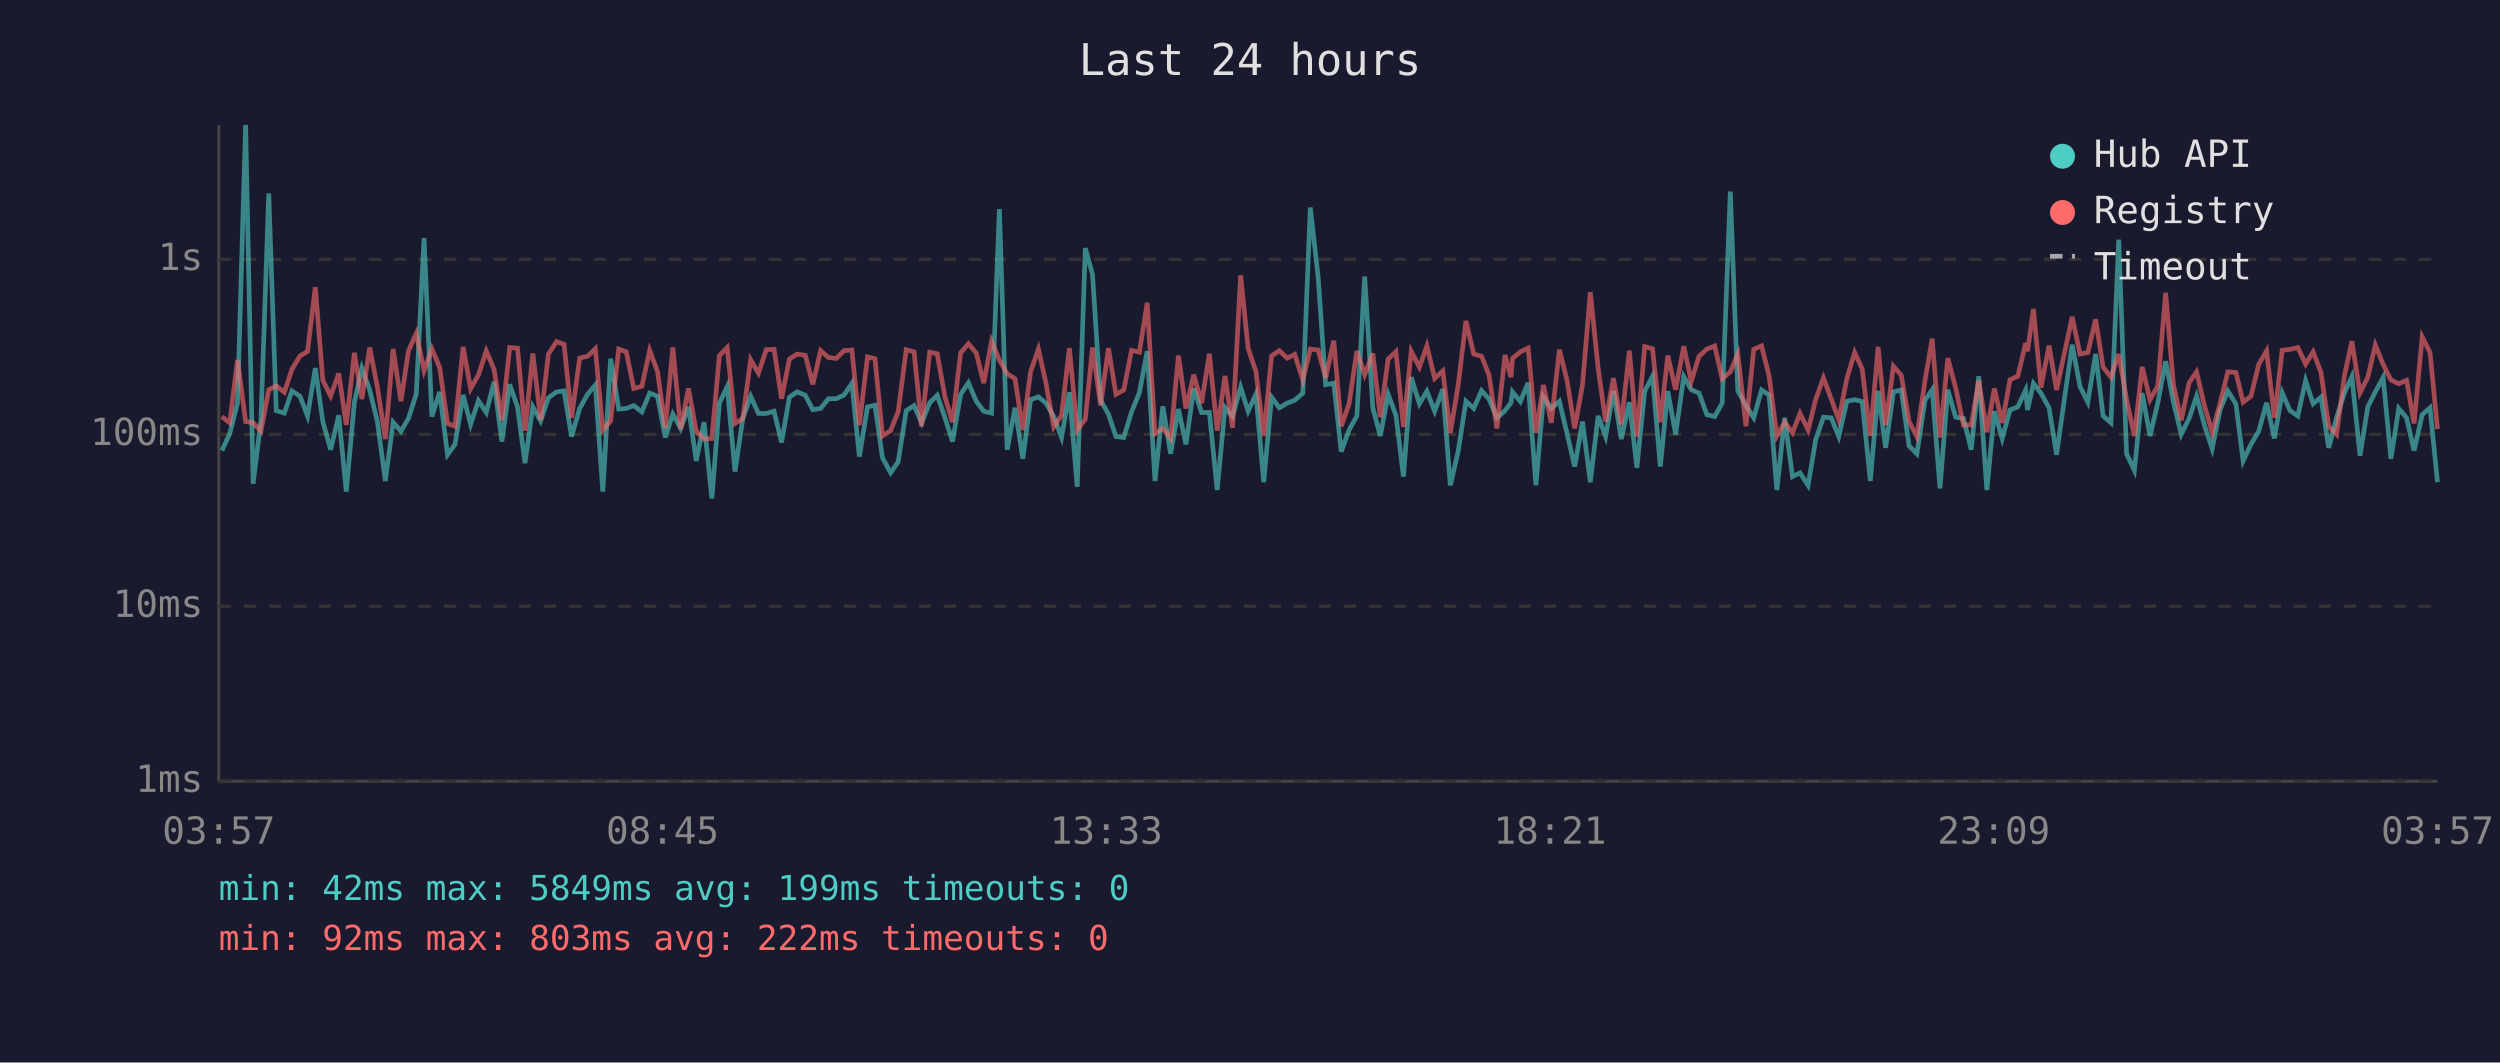
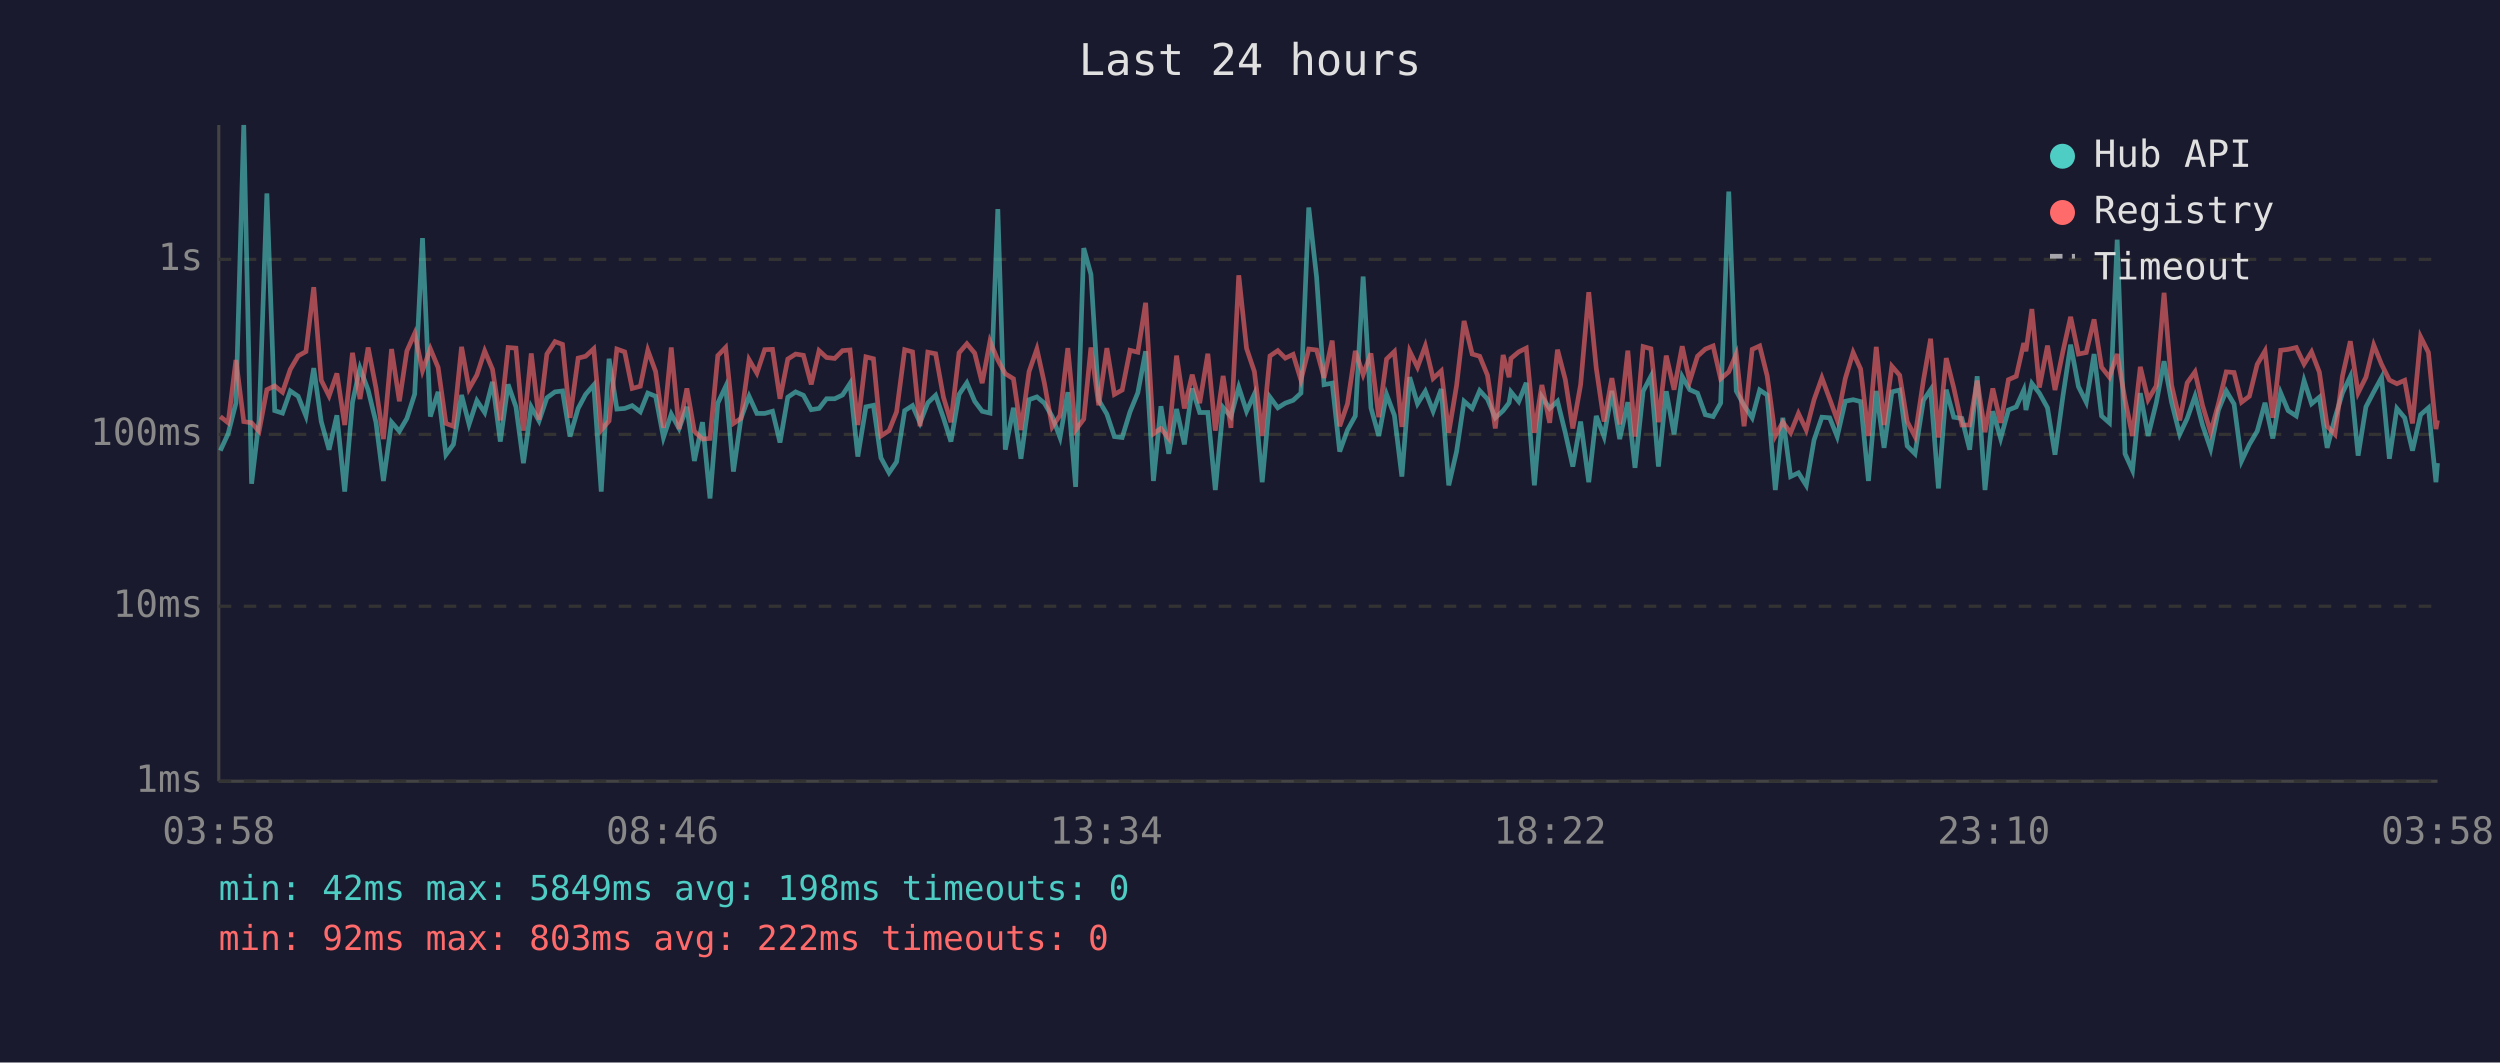
<svg xmlns="http://www.w3.org/2000/svg" viewBox="0 0 800 340" font-family="monospace" font-size="12">
  <rect width="800" height="340" fill="#1a1a2e" />
  <text x="400" y="24" fill="#e0e0e0" font-size="14" text-anchor="middle">Last 24 hours</text>
  <line x1="70" y1="40" x2="70" y2="250" stroke="#444" stroke-width="1" />
  <line x1="70" y1="250" x2="780" y2="250" stroke="#444" stroke-width="1" />
  <line x1="70" y1="250" x2="780" y2="250" stroke="#333" stroke-width="1" stroke-dasharray="4" />
  <text x="65" y="250" fill="#888" text-anchor="end" dominant-baseline="middle">1ms</text>
  <line x1="70" y1="194" x2="780" y2="194" stroke="#333" stroke-width="1" stroke-dasharray="4" />
  <text x="65" y="194" fill="#888" text-anchor="end" dominant-baseline="middle">10ms</text>
  <line x1="70" y1="139" x2="780" y2="139" stroke="#333" stroke-width="1" stroke-dasharray="4" />
  <text x="65" y="139" fill="#888" text-anchor="end" dominant-baseline="middle">100ms</text>
  <line x1="70" y1="83" x2="780" y2="83" stroke="#333" stroke-width="1" stroke-dasharray="4" />
  <text x="65" y="83" fill="#888" text-anchor="end" dominant-baseline="middle">1s</text>
-   <text x="70" y="270" fill="#888" text-anchor="middle">03:57</text>
-   <text x="212" y="270" fill="#888" text-anchor="middle">08:45</text>
-   <text x="354" y="270" fill="#888" text-anchor="middle">13:33</text>
-   <text x="496" y="270" fill="#888" text-anchor="middle">18:21</text>
-   <text x="638" y="270" fill="#888" text-anchor="middle">23:09</text>
-   <text x="780" y="270" fill="#888" text-anchor="middle">03:57</text>
-   <polyline points="71.0,144.2 73.5,138.8 76.0,129.0 78.6,40.0 81.0,154.8 83.5,134.5 86.0,61.9 88.4,131.4 91.0,132.2 93.4,125.1 96.0,126.8 98.4,133.1 100.9,117.8 103.3,134.9 105.8,143.9 108.4,132.9 110.8,157.3 113.4,128.7 115.8,117.8 118.3,124.8 120.8,135.1 123.3,153.9 125.8,135.1 128.3,138.0 130.7,133.9 133.2,126.1 135.7,76.2 138.2,133.3 140.7,125.4 143.2,145.5 145.6,142.2 148.2,126.4 150.6,135.8 153.1,128.2 155.6,132.0 158.1,122.2 160.6,141.3 163.1,123.0 165.6,130.2 168.0,148.2 170.5,130.2 173.0,134.7 175.5,127.3 178.1,125.4 180.5,125.1 182.9,139.7 185.5,130.7 188.0,126.2 190.5,123.2 192.9,157.3 195.4,114.8 198.0,130.9 200.4,130.7 202.8,129.8 205.4,131.8 207.9,125.8 210.4,126.8 212.9,140.0 215.3,132.5 217.8,137.1 220.3,130.2 222.8,147.5 225.3,135.1 227.8,159.5 230.2,129.0 232.7,123.7 235.2,150.9 237.7,133.9 240.2,126.8 242.7,132.3 245.2,132.3 247.7,131.6 250.1,141.6 252.6,127.1 255.1,125.4 257.7,126.5 260.1,131.1 262.6,130.7 265.1,127.6 267.6,127.6 270.1,126.4 272.6,122.7 275.0,146.1 277.6,130.2 280.0,129.7 282.4,146.5 285.0,151.3 287.4,147.8 290.0,131.4 292.5,129.8 294.9,135.3 297.5,128.9 299.9,126.5 302.4,133.7 304.8,141.3 307.4,126.2 309.9,122.5 312.4,128.4 314.8,131.6 317.3,132.2 319.8,66.9 322.3,143.9 324.8,130.5 327.3,146.8 329.8,127.9 332.3,127.0 334.7,129.0 337.2,133.3 339.7,140.0 342.2,125.5 344.7,155.8 347.3,79.4 349.6,87.8 352.2,128.1 354.7,132.5 357.1,139.7 359.6,140.0 362.1,131.8 364.6,125.7 367.1,112.4 369.6,153.9 372.1,130.0 374.6,145.2 377.1,130.9 379.5,142.2 382.0,124.3 384.5,132.0 387.0,132.0 389.5,156.8 392.0,130.4 394.4,133.3 397.0,123.9 399.4,131.6 401.9,126.1 404.4,154.3 406.9,127.1 409.4,130.5 411.9,129.0 414.3,128.1 416.9,125.8 419.3,66.4 421.8,88.6 424.2,123.1 426.8,122.6 429.2,144.5 431.7,137.6 434.2,133.1 436.7,88.5 439.3,130.5 441.7,139.5 444.2,126.2 446.7,132.9 449.1,152.5 451.6,120.7 454.2,129.2 456.6,125.2 459.1,131.6 461.7,124.5 464.1,155.3 466.6,144.5 469.1,128.4 471.6,130.7 474.1,125.0 476.5,127.7 479.0,133.7 481.6,131.4 483.5,128.9 484.0,125.4 486.5,128.5 489.0,122.5 491.5,155.3 493.9,127.0 496.4,130.7 499.0,128.4 501.4,138.5 503.9,149.3 506.4,134.9 508.9,154.3 511.4,133.1 513.8,139.7 516.3,125.1 518.8,140.5 521.4,128.7 523.8,149.7 526.3,125.2 528.8,120.4 531.3,149.3 533.7,125.2 536.2,139.0 538.8,120.5 541.2,124.7 543.7,125.8 546.2,132.7 548.7,133.3 551.1,129.0 553.7,61.3 556.1,125.1 558.7,129.7 561.2,133.7 563.7,124.8 566.1,126.4 568.6,156.8 571.1,133.7 573.6,152.5 576.0,151.3 578.6,155.3 581.0,140.8 583.5,133.5 586.0,133.7 588.4,139.7 591.0,128.4 593.5,127.9 595.9,128.5 598.5,153.9 601.0,125.1 603.4,143.3 605.9,125.4 608.4,124.8 610.9,142.7 613.4,145.2 616.0,128.1 618.3,124.7 620.8,156.3 623.3,124.7 625.8,133.5 628.3,133.9 630.8,143.9 633.2,120.4 635.8,156.8 638.2,131.6 640.7,140.3 643.2,131.2 645.7,130.2 648.2,124.8 648.8,131.2 650.7,122.7 653.1,125.8 655.7,130.5 658.1,145.5 660.7,127.0 663.1,110.3 665.6,123.7 668.1,128.7 670.6,113.3 673.0,133.1 675.5,135.3 678.0,76.7 680.5,145.2 683.0,150.5 685.5,125.8 688.0,139.5 690.5,128.9 693.0,115.6 695.5,128.7 698.0,139.0 700.5,133.9 702.9,126.8 705.4,136.0 707.9,143.6 710.4,131.2 712.9,125.1 715.5,129.3 717.8,147.5 720.3,142.2 722.8,138.0 725.3,128.9 727.8,140.3 730.3,125.7 732.8,131.4 735.3,133.1 737.8,121.8 740.2,129.2 742.7,127.1 745.2,143.3 747.7,133.7 750.2,125.7 752.6,120.5 755.2,145.8 757.7,130.2 760.1,125.4 762.6,120.8 765.1,146.8 767.6,130.7 770.1,133.7 772.5,144.2 775.1,132.7 777.6,130.5 780.0,154.3" fill="none" stroke="#4ecdc4" stroke-width="1.5" opacity="0.6" />
-   <polyline points="71.0,133.3 73.5,135.3 76.0,115.2 78.6,134.9 81.0,135.3 83.5,138.0 86.0,124.7 88.4,123.5 91.0,125.5 93.4,118.2 96.0,113.9 98.4,112.5 100.9,91.9 103.3,121.7 105.8,126.7 108.4,119.5 110.8,136.0 113.4,112.9 115.8,127.7 118.3,111.2 120.8,124.1 123.3,140.5 125.8,111.7 128.3,128.4 130.7,112.3 133.2,106.7 135.7,118.6 138.2,111.6 140.7,117.6 143.2,135.5 145.6,136.4 148.2,111.0 150.6,124.4 153.1,120.0 155.6,112.3 158.1,118.2 160.6,134.5 163.1,111.2 165.6,111.4 168.0,137.8 170.5,113.1 173.0,134.3 175.5,113.3 178.1,109.3 180.5,110.2 182.9,133.7 185.5,114.6 188.0,114.0 190.5,111.6 192.9,137.6 195.4,134.7 198.0,111.7 200.4,112.6 202.8,124.3 205.4,123.6 207.9,112.1 210.4,118.9 212.9,136.9 215.3,111.2 217.8,137.3 220.3,124.3 222.8,138.0 225.3,140.5 227.8,140.3 230.2,113.8 232.7,111.2 235.2,135.5 237.7,133.9 240.2,115.1 242.7,119.4 245.2,111.9 247.7,111.8 250.1,127.6 252.6,114.9 255.1,113.3 257.7,113.7 260.1,123.0 262.6,112.2 265.1,114.4 267.6,114.7 270.1,112.2 272.6,112.0 275.0,136.0 277.6,114.2 280.0,114.8 282.4,139.5 285.0,137.8 287.4,131.8 290.0,111.9 292.5,112.6 294.9,136.4 297.5,112.7 299.9,113.2 302.4,127.1 304.8,135.1 307.4,112.9 309.9,110.0 312.4,113.0 314.8,122.6 317.3,109.2 319.8,115.2 322.3,119.6 324.8,121.2 327.3,137.6 329.8,118.9 332.3,111.7 334.7,122.6 337.2,136.6 339.7,132.9 342.2,111.4 344.7,137.6 347.3,134.1 349.6,111.2 352.2,129.7 354.7,111.4 357.1,126.2 359.6,124.8 362.1,112.1 364.6,112.7 367.1,96.9 369.6,138.8 372.1,137.1 374.6,140.3 377.1,113.8 379.5,130.7 382.0,119.9 384.5,129.0 387.0,113.2 389.5,137.8 392.0,120.3 394.4,136.9 397.0,88.1 399.4,111.5 401.9,118.9 404.4,139.5 406.9,113.9 409.4,112.2 411.9,114.6 414.3,113.4 416.9,121.6 419.3,111.7 421.8,112.0 424.2,120.9 426.8,109.0 429.2,136.4 431.7,129.2 434.2,112.3 436.7,119.9 439.3,113.1 441.7,133.5 444.2,114.9 446.7,112.5 449.1,136.6 451.6,112.4 454.2,117.5 456.6,110.7 459.1,121.1 461.7,118.7 464.1,138.5 466.6,123.4 469.1,102.7 471.6,113.3 474.1,114.0 476.5,120.1 479.0,137.1 481.6,113.6 483.5,120.7 484.0,114.7 486.5,112.6 489.0,111.4 491.5,138.5 493.9,123.2 496.4,135.3 499.0,111.9 501.4,121.5 503.9,137.1 506.4,123.1 508.9,93.5 511.4,117.8 513.8,134.9 516.3,121.0 518.8,135.8 521.4,112.2 523.8,139.7 526.3,110.9 528.8,111.6 531.3,135.1 533.7,113.8 536.2,124.7 538.8,110.8 541.2,122.0 543.7,114.0 546.2,111.7 548.7,110.7 551.1,121.2 553.7,119.0 556.1,113.3 558.7,136.4 561.2,111.8 563.7,110.7 566.1,120.3 568.6,139.5 571.1,135.1 573.6,138.5 576.0,132.3 578.6,137.6 581.0,127.9 583.5,120.9 586.0,127.7 588.4,134.3 591.0,121.1 593.5,112.8 595.9,118.1 598.5,139.5 601.0,111.0 603.4,136.0 605.9,117.2 608.4,120.1 610.9,134.9 613.4,139.7 616.0,121.7 618.3,108.4 620.8,140.0 623.3,114.6 625.8,124.1 628.3,136.0 630.8,136.0 633.2,121.8 635.8,138.3 638.2,124.3 640.7,135.3 643.2,121.5 645.7,120.4 648.2,109.8 648.8,112.4 650.7,98.9 653.1,124.0 655.7,110.6 658.1,124.8 660.7,112.6 663.1,101.4 665.6,113.3 668.1,112.8 670.6,102.2 673.0,117.5 675.5,120.7 678.0,113.3 680.5,127.9 683.0,139.5 685.5,117.4 688.0,127.9 690.5,123.5 693.0,93.7 695.5,123.2 698.0,134.5 700.5,122.5 702.9,119.0 705.4,129.7 707.9,138.3 710.4,129.2 712.9,119.0 715.5,119.2 717.8,128.7 720.3,126.8 722.8,116.6 725.3,112.3 727.8,133.7 730.3,112.1 732.8,111.8 735.3,111.2 737.8,116.5 740.2,112.6 742.7,119.1 745.2,136.4 747.7,139.0 750.2,120.3 752.6,109.2 755.2,125.7 757.7,120.7 760.1,110.4 762.6,116.6 765.1,121.6 767.6,122.8 770.1,121.7 772.5,135.5 775.1,107.8 777.6,112.8 780.0,137.3" fill="none" stroke="#ff6b6b" stroke-width="1.5" opacity="0.6" />
+   <text x="70" y="270" fill="#888" text-anchor="middle">03:58</text>
+   <text x="212" y="270" fill="#888" text-anchor="middle">08:46</text>
+   <text x="354" y="270" fill="#888" text-anchor="middle">13:34</text>
+   <text x="496" y="270" fill="#888" text-anchor="middle">18:22</text>
+   <text x="638" y="270" fill="#888" text-anchor="middle">23:10</text>
+   <text x="780" y="270" fill="#888" text-anchor="middle">03:58</text>
+   <polyline points="70.5,144.2 73.0,138.8 75.5,129.0 78.0,40.0 80.5,154.8 82.9,134.5 85.4,61.9 87.9,131.4 90.4,132.2 92.9,125.1 95.4,126.8 97.9,133.1 100.4,117.8 102.8,134.9 105.3,143.9 107.8,132.9 110.3,157.3 112.8,128.7 115.2,117.8 117.8,124.8 120.3,135.1 122.7,153.9 125.3,135.1 127.8,138.0 130.2,133.9 132.7,126.1 135.2,76.2 137.7,133.3 140.2,125.4 142.7,145.5 145.1,142.2 147.7,126.4 150.1,135.8 152.6,128.2 155.1,132.0 157.6,122.2 160.1,141.3 162.6,123.0 165.1,130.2 167.5,148.2 170.0,130.2 172.5,134.7 175.0,127.3 177.6,125.4 180.0,125.1 182.4,139.7 185.0,130.7 187.4,126.2 190.0,123.2 192.4,157.3 194.9,114.8 197.4,130.9 199.9,130.7 202.3,129.8 204.9,131.8 207.3,125.8 209.8,126.8 212.3,140.0 214.8,132.5 217.3,137.1 219.8,130.2 222.2,147.5 224.8,135.1 227.2,159.5 229.7,129.0 232.2,123.7 234.7,150.9 237.1,133.9 239.7,126.8 242.2,132.3 244.7,132.3 247.2,131.6 249.6,141.6 252.1,127.1 254.6,125.4 257.1,126.5 259.6,131.1 262.1,130.7 264.5,127.6 267.1,127.6 269.6,126.4 272.0,122.7 274.5,146.1 277.1,130.2 279.5,129.7 281.9,146.5 284.5,151.3 286.9,147.8 289.5,131.4 292.0,129.8 294.4,135.3 296.9,128.9 299.4,126.5 301.9,133.7 304.3,141.3 306.9,126.2 309.4,122.5 311.9,128.4 314.3,131.6 316.8,132.2 319.3,66.9 321.7,143.9 324.3,130.5 326.7,146.8 329.3,127.9 331.8,127.0 334.2,129.0 336.7,133.3 339.2,140.0 341.7,125.5 344.2,155.8 346.8,79.4 349.1,87.8 351.6,128.1 354.2,132.5 356.6,139.7 359.1,140.0 361.6,131.8 364.1,125.7 366.6,112.4 369.1,153.9 371.5,130.0 374.0,145.2 376.5,130.9 379.0,142.2 381.5,124.3 383.9,132.0 386.5,132.0 388.9,156.8 391.4,130.4 393.9,133.3 396.4,123.9 398.9,131.6 401.4,126.1 403.9,154.3 406.4,127.1 408.9,130.5 411.3,129.0 413.8,128.1 416.3,125.8 418.8,66.4 421.3,88.6 423.7,123.1 426.3,122.6 428.7,144.5 431.2,137.6 433.7,133.1 436.2,88.5 438.7,130.5 441.2,139.5 443.7,126.2 446.2,132.9 448.6,152.5 451.1,120.7 453.6,129.2 456.1,125.2 458.6,131.6 461.2,124.5 463.6,155.3 466.1,144.5 468.5,128.4 471.1,130.7 473.5,125.0 476.0,127.7 478.5,133.7 481.0,131.4 482.9,128.9 483.5,125.4 486.0,128.5 488.4,122.5 491.0,155.3 493.4,127.0 495.9,130.7 498.4,128.4 500.9,138.5 503.3,149.3 505.8,134.9 508.4,154.3 510.8,133.1 513.3,139.7 515.8,125.1 518.3,140.5 520.9,128.7 523.2,149.7 525.8,125.2 528.3,120.4 530.7,149.3 533.2,125.2 535.7,139.0 538.3,120.5 540.7,124.7 543.2,125.8 545.7,132.7 548.2,133.3 550.6,129.0 553.2,61.3 555.6,125.1 558.1,129.7 560.7,133.7 563.1,124.8 565.5,126.4 568.1,156.8 570.5,133.7 573.0,152.5 575.5,151.3 578.0,155.3 580.5,140.8 583.0,133.5 585.5,133.7 587.9,139.7 590.5,128.4 593.0,127.9 595.4,128.5 597.9,153.9 600.4,125.1 602.9,143.3 605.4,125.4 607.9,124.8 610.3,142.7 612.8,145.2 615.5,128.1 617.8,124.7 620.3,156.3 622.8,124.7 625.2,133.5 627.8,133.9 630.3,143.9 632.7,120.4 635.2,156.8 637.7,131.6 640.2,140.3 642.7,131.2 645.2,130.2 647.6,124.8 648.3,131.2 650.2,122.7 652.6,125.8 655.2,130.5 657.6,145.5 660.1,127.0 662.6,110.3 665.1,123.7 667.6,128.7 670.1,113.3 672.5,133.1 675.0,135.3 677.5,76.7 680.0,145.2 682.4,150.5 684.9,125.8 687.4,139.5 690.0,128.9 692.5,115.6 694.9,128.7 697.5,139.0 699.9,133.9 702.4,126.8 704.8,136.0 707.4,143.6 709.9,131.2 712.4,125.1 714.9,129.3 717.3,147.5 719.8,142.2 722.3,138.0 724.8,128.9 727.3,140.3 729.8,125.7 732.2,131.4 734.8,133.1 737.3,121.8 739.7,129.2 742.2,127.1 744.7,143.3 747.2,133.7 749.6,125.7 752.1,120.5 754.6,145.8 757.1,130.2 759.6,125.4 762.1,120.8 764.6,146.8 767.0,130.7 769.5,133.7 772.0,144.2 774.6,132.7 777.1,130.5 779.5,154.3 780.0,148.2" fill="none" stroke="#4ecdc4" stroke-width="1.5" opacity="0.6" />
+   <polyline points="70.5,133.3 73.0,135.3 75.5,115.2 78.0,134.9 80.5,135.3 82.9,138.0 85.4,124.7 87.9,123.5 90.4,125.5 92.9,118.2 95.4,113.9 97.9,112.5 100.4,91.9 102.8,121.7 105.3,126.7 107.8,119.5 110.3,136.0 112.8,112.9 115.2,127.7 117.8,111.2 120.3,124.1 122.7,140.5 125.3,111.7 127.8,128.4 130.2,112.3 132.7,106.7 135.2,118.6 137.7,111.6 140.2,117.6 142.7,135.5 145.1,136.4 147.7,111.0 150.1,124.4 152.6,120.0 155.1,112.3 157.6,118.2 160.1,134.5 162.6,111.2 165.1,111.4 167.5,137.8 170.0,113.1 172.5,134.3 175.0,113.3 177.6,109.3 180.0,110.2 182.4,133.7 185.0,114.6 187.4,114.0 190.0,111.6 192.4,137.6 194.9,134.7 197.4,111.7 199.9,112.6 202.3,124.3 204.9,123.6 207.3,112.1 209.8,118.9 212.3,136.9 214.8,111.2 217.3,137.3 219.8,124.3 222.2,138.0 224.8,140.5 227.2,140.3 229.7,113.8 232.2,111.2 234.7,135.5 237.1,133.9 239.7,115.1 242.2,119.4 244.7,111.9 247.2,111.8 249.6,127.6 252.1,114.9 254.6,113.3 257.1,113.7 259.6,123.0 262.1,112.2 264.5,114.4 267.1,114.7 269.6,112.2 272.0,112.0 274.5,136.0 277.1,114.2 279.5,114.8 281.9,139.5 284.5,137.8 286.9,131.8 289.5,111.9 292.0,112.6 294.4,136.4 296.9,112.7 299.4,113.2 301.9,127.1 304.3,135.1 306.9,112.9 309.4,110.0 311.9,113.0 314.3,122.6 316.8,109.2 319.3,115.2 321.7,119.6 324.3,121.2 326.7,137.6 329.3,118.9 331.8,111.7 334.2,122.6 336.7,136.6 339.2,132.9 341.7,111.4 344.2,137.6 346.8,134.1 349.1,111.2 351.6,129.7 354.2,111.4 356.6,126.2 359.1,124.8 361.6,112.1 364.1,112.7 366.6,96.9 369.1,138.8 371.5,137.1 374.0,140.3 376.5,113.8 379.0,130.7 381.5,119.9 383.9,129.0 386.5,113.2 388.9,137.8 391.4,120.3 393.9,136.9 396.4,88.1 398.9,111.5 401.4,118.9 403.9,139.5 406.4,113.9 408.9,112.2 411.3,114.6 413.8,113.4 416.3,121.6 418.8,111.7 421.3,112.0 423.7,120.9 426.3,109.0 428.7,136.4 431.2,129.2 433.7,112.3 436.2,119.9 438.7,113.1 441.2,133.5 443.7,114.9 446.2,112.5 448.6,136.6 451.1,112.4 453.6,117.5 456.1,110.7 458.6,121.1 461.2,118.7 463.6,138.5 466.1,123.4 468.5,102.7 471.1,113.3 473.5,114.0 476.0,120.1 478.5,137.1 481.0,113.6 482.9,120.7 483.5,114.7 486.0,112.6 488.4,111.4 491.0,138.5 493.4,123.2 495.9,135.3 498.4,111.9 500.9,121.5 503.3,137.1 505.8,123.1 508.4,93.5 510.8,117.8 513.3,134.9 515.8,121.0 518.3,135.8 520.9,112.2 523.2,139.7 525.8,110.9 528.3,111.6 530.7,135.1 533.2,113.8 535.7,124.7 538.3,110.8 540.7,122.0 543.2,114.0 545.7,111.7 548.2,110.7 550.6,121.2 553.2,119.0 555.6,113.3 558.1,136.4 560.7,111.8 563.1,110.7 565.5,120.3 568.1,139.5 570.5,135.1 573.0,138.5 575.5,132.3 578.0,137.6 580.5,127.9 583.0,120.9 585.5,127.7 587.9,134.3 590.5,121.1 593.0,112.8 595.4,118.1 597.9,139.5 600.4,111.0 602.9,136.0 605.4,117.2 607.9,120.1 610.3,134.9 612.8,139.7 615.5,121.7 617.8,108.4 620.3,140.0 622.8,114.6 625.2,124.1 627.8,136.0 630.3,136.0 632.7,121.8 635.2,138.3 637.7,124.3 640.2,135.3 642.7,121.5 645.2,120.4 647.6,109.8 648.3,112.4 650.2,98.9 652.6,124.0 655.2,110.6 657.6,124.8 660.1,112.6 662.6,101.4 665.1,113.3 667.6,112.8 670.1,102.2 672.5,117.5 675.0,120.7 677.5,113.3 680.0,127.9 682.4,139.5 684.9,117.4 687.4,127.9 690.0,123.5 692.5,93.7 694.9,123.2 697.5,134.5 699.9,122.5 702.4,119.0 704.8,129.7 707.4,138.3 709.9,129.2 712.4,119.0 714.9,119.2 717.3,128.7 719.8,126.8 722.3,116.6 724.8,112.3 727.3,133.7 729.8,112.1 732.2,111.8 734.8,111.2 737.3,116.5 739.7,112.6 742.2,119.1 744.7,136.4 747.2,139.0 749.6,120.3 752.1,109.2 754.6,125.7 757.1,120.7 759.6,110.4 762.1,116.6 764.6,121.6 767.0,122.8 769.5,121.7 772.0,135.5 774.6,107.8 777.1,112.8 779.5,137.3 780.0,134.5" fill="none" stroke="#ff6b6b" stroke-width="1.5" opacity="0.6" />
  <circle cx="660" cy="50" r="4" fill="#4ecdc4" />
  <text x="670" y="50" fill="#e0e0e0" dominant-baseline="middle">Hub API</text>
  <circle cx="660" cy="68" r="4" fill="#ff6b6b" />
  <text x="670" y="68" fill="#e0e0e0" dominant-baseline="middle">Registry</text>
  <line x1="656" y1="82" x2="664" y2="82" stroke="#e0e0e0" stroke-width="1.5" stroke-dasharray="4,3" opacity="0.7" />
  <text x="670" y="86" fill="#e0e0e0" dominant-baseline="middle">Timeout</text>
-   <text x="70" y="288" fill="#4ecdc4" font-size="11">min: 42ms  max: 5849ms  avg: 199ms  timeouts: 0</text>
+   <text x="70" y="288" fill="#4ecdc4" font-size="11">min: 42ms  max: 5849ms  avg: 198ms  timeouts: 0</text>
  <text x="70" y="304" fill="#ff6b6b" font-size="11">min: 92ms  max: 803ms  avg: 222ms  timeouts: 0</text>
</svg>
